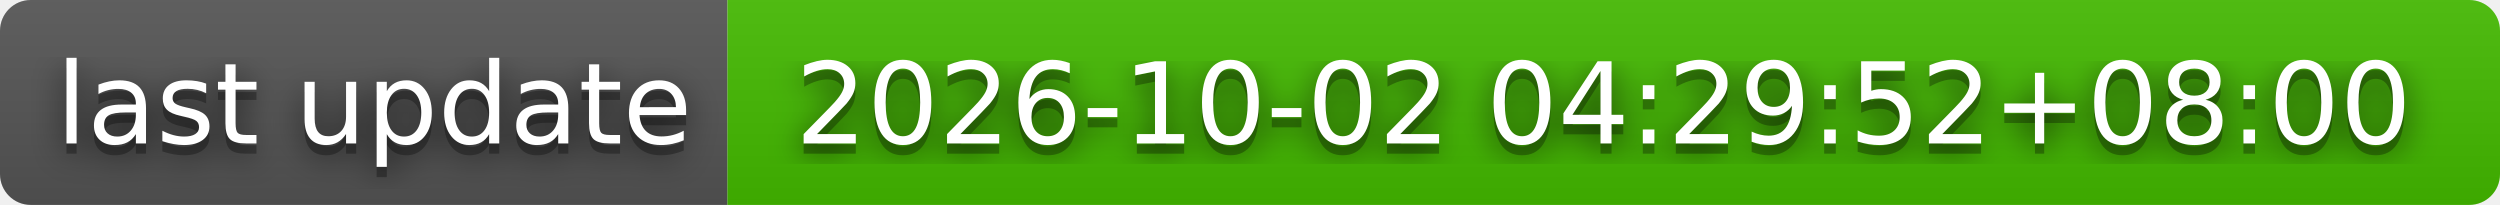
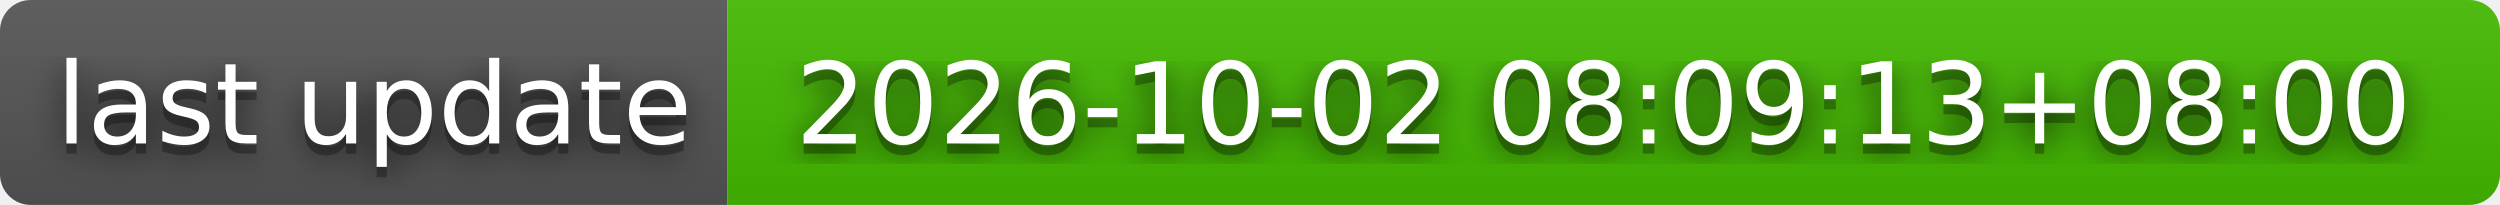
- <svg xmlns="http://www.w3.org/2000/svg" width="244" height="20" role="img" aria-label="last update: 2026-10-02 04:29:52+08:00">
+ <svg xmlns="http://www.w3.org/2000/svg" width="244" height="20" role="img" aria-label="last update: 2026-10-02 08:09:13+08:00">
  <filter id="blur">
    <feGaussianBlur stdDeviation="16" />
  </filter>
  <linearGradient id="s" x2="0" y2="100%">
    <stop offset="0" stop-color="#bbb" stop-opacity=".1" />
    <stop offset="1" stop-opacity=".1" />
  </linearGradient>
  <clipPath id="r">
    <rect width="244" height="20" rx="3" />
  </clipPath>
  <g clip-path="url(#r)">
    <rect width="71" height="20" fill="#555" />
    <rect x="71" width="173" height="20" fill="#4b0" />
    <rect width="244" height="20" fill="url(#s)" />
  </g>
  <g fill="#fff" text-anchor="middle" font-family="Verdana,Geneva,DejaVu Sans,sans-serif" text-rendering="geometricPrecision" font-size="110">
    <g transform="scale(.1)">
      <g aria-hidden="true" fill="#010101">
        <text x="365" y="150" fill-opacity=".8" filter="url(#blur)" textLength="610">last update</text>
        <text x="365" y="150" fill-opacity=".3" textLength="610">last update</text>
      </g>
      <text x="365" y="140" textLength="610">last update</text>
    </g>
    <g transform="scale(.1)">
      <g aria-hidden="true" fill="#010101">
-         <text x="1565" y="150" fill-opacity=".8" filter="url(#blur)" textLength="1630">2026-10-02 04:29:52+08:00</text>
-         <text x="1565" y="150" fill-opacity=".3" textLength="1630">2026-10-02 04:29:52+08:00</text>
+         <text x="1565" y="150" fill-opacity=".8" filter="url(#blur)" textLength="1630">2026-10-02 08:09:13+08:00</text>
+         <text x="1565" y="150" fill-opacity=".3" textLength="1630">2026-10-02 08:09:13+08:00</text>
      </g>
-       <text x="1565" y="140" textLength="1630">2026-10-02 04:29:52+08:00</text>
+       <text x="1565" y="140" textLength="1630">2026-10-02 08:09:13+08:00</text>
    </g>
  </g>
</svg>
